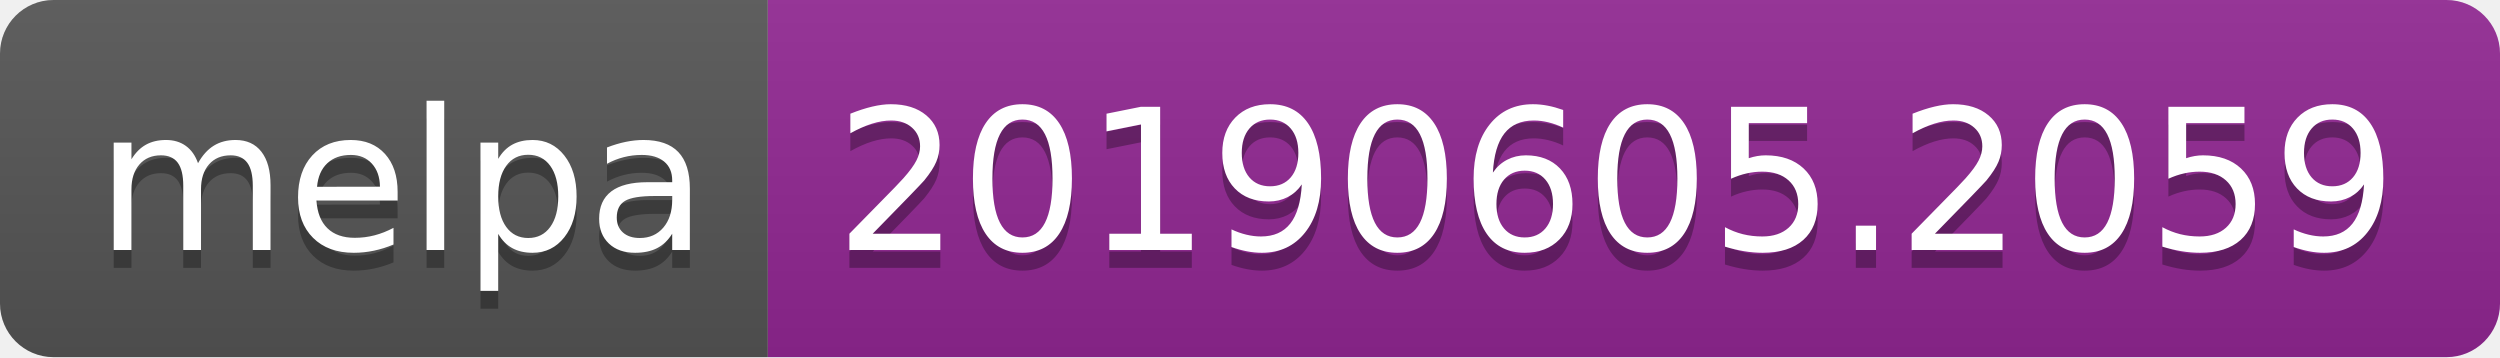
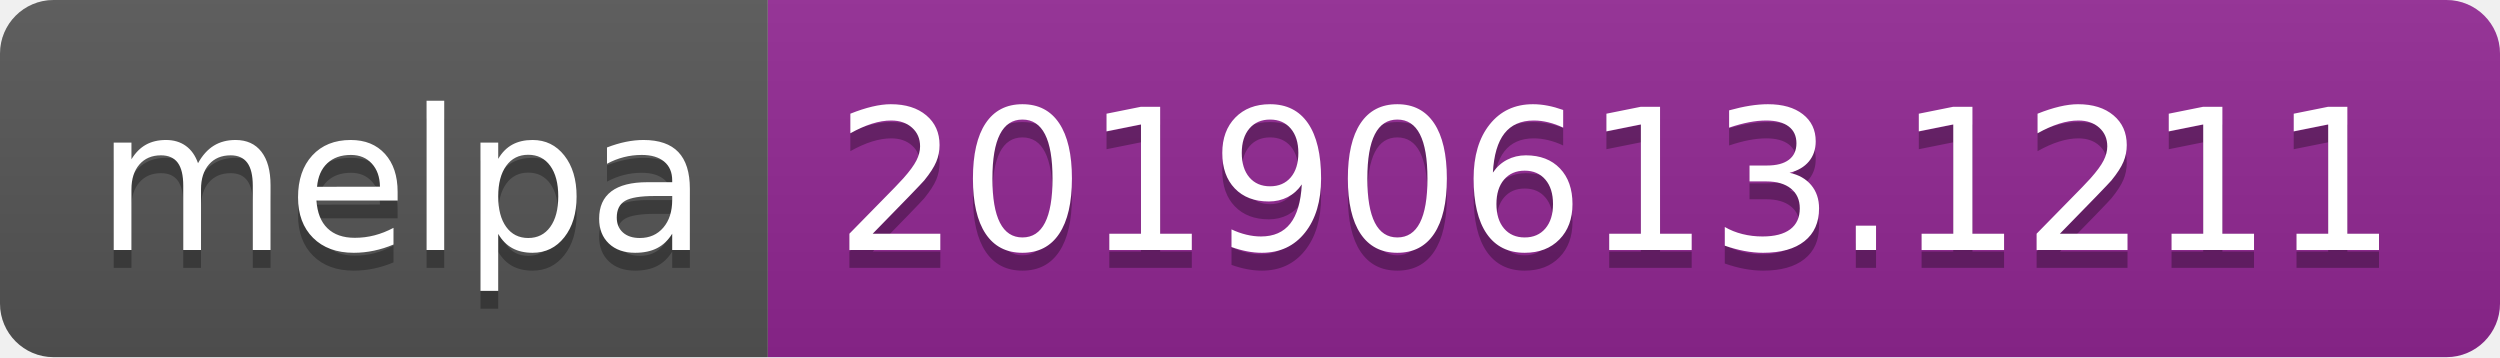
<svg xmlns="http://www.w3.org/2000/svg" width="140" height="20">
  <linearGradient id="b" x2="0" y2="100%">
    <stop offset="0" stop-color="#bbb" stop-opacity=".1" />
    <stop offset="1" stop-opacity=".1" />
  </linearGradient>
  <clipPath id="a">
    <rect width="140" height="20" rx="3" fill="#fff" />
  </clipPath>
  <g clip-path="url(#a)">
    <path fill="#555" d="M0 0h43v20H0z" />
    <path fill="#922793" d="M43 0h97v20H43z" />
    <path fill="url(#b)" d="M0 0h140v20H0z" />
  </g>
  <g fill="#fff" text-anchor="middle" font-family="DejaVu Sans,Verdana,Geneva,sans-serif" font-size="110">
    <text x="225" y="150" fill="#010101" fill-opacity=".3" transform="scale(.1)" textLength="330">melpa</text>
    <text x="225" y="140" transform="scale(.1)" textLength="330">melpa</text>
-     <text x="905" y="150" fill="#010101" fill-opacity=".3" transform="scale(.1)" textLength="870">20190605.2059</text>
-     <text x="905" y="140" transform="scale(.1)" textLength="870">20190605.2059</text>
+     <text x="905" y="150" fill="#010101" fill-opacity=".3" transform="scale(.1)" textLength="870">20190613.1211</text>
+     <text x="905" y="140" transform="scale(.1)" textLength="870">20190613.1211</text>
  </g>
</svg>
